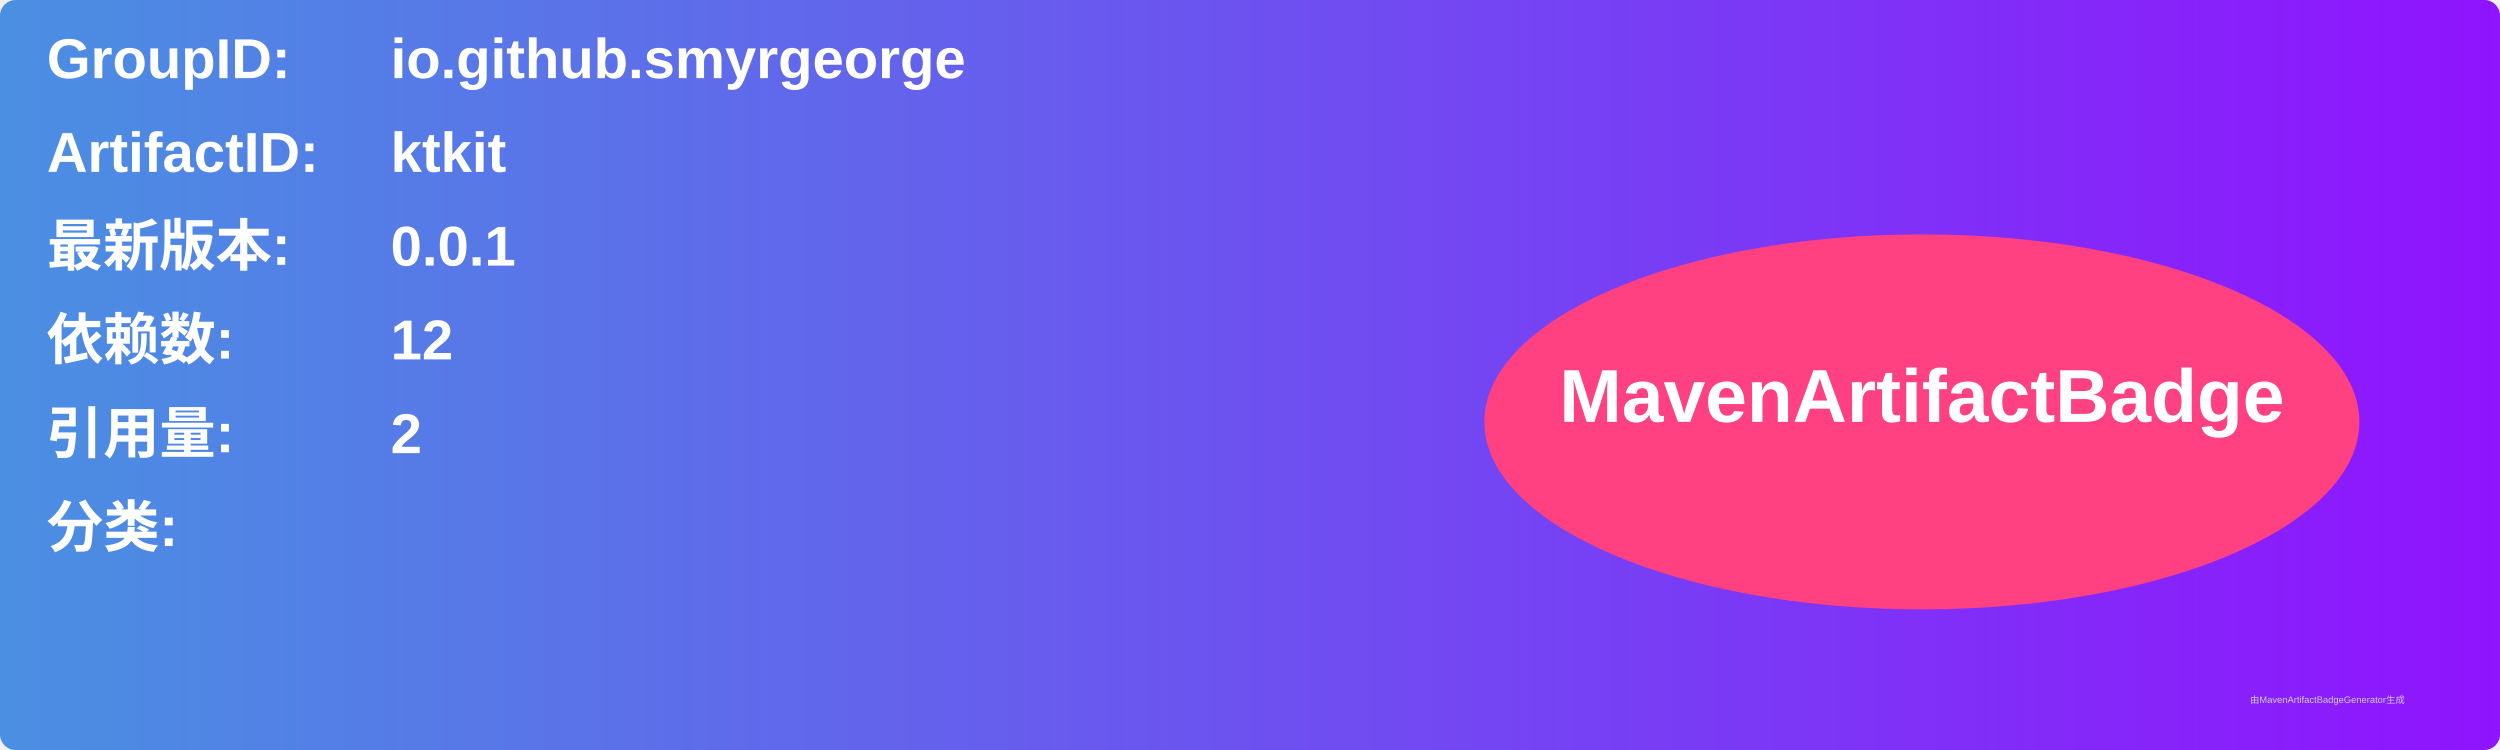
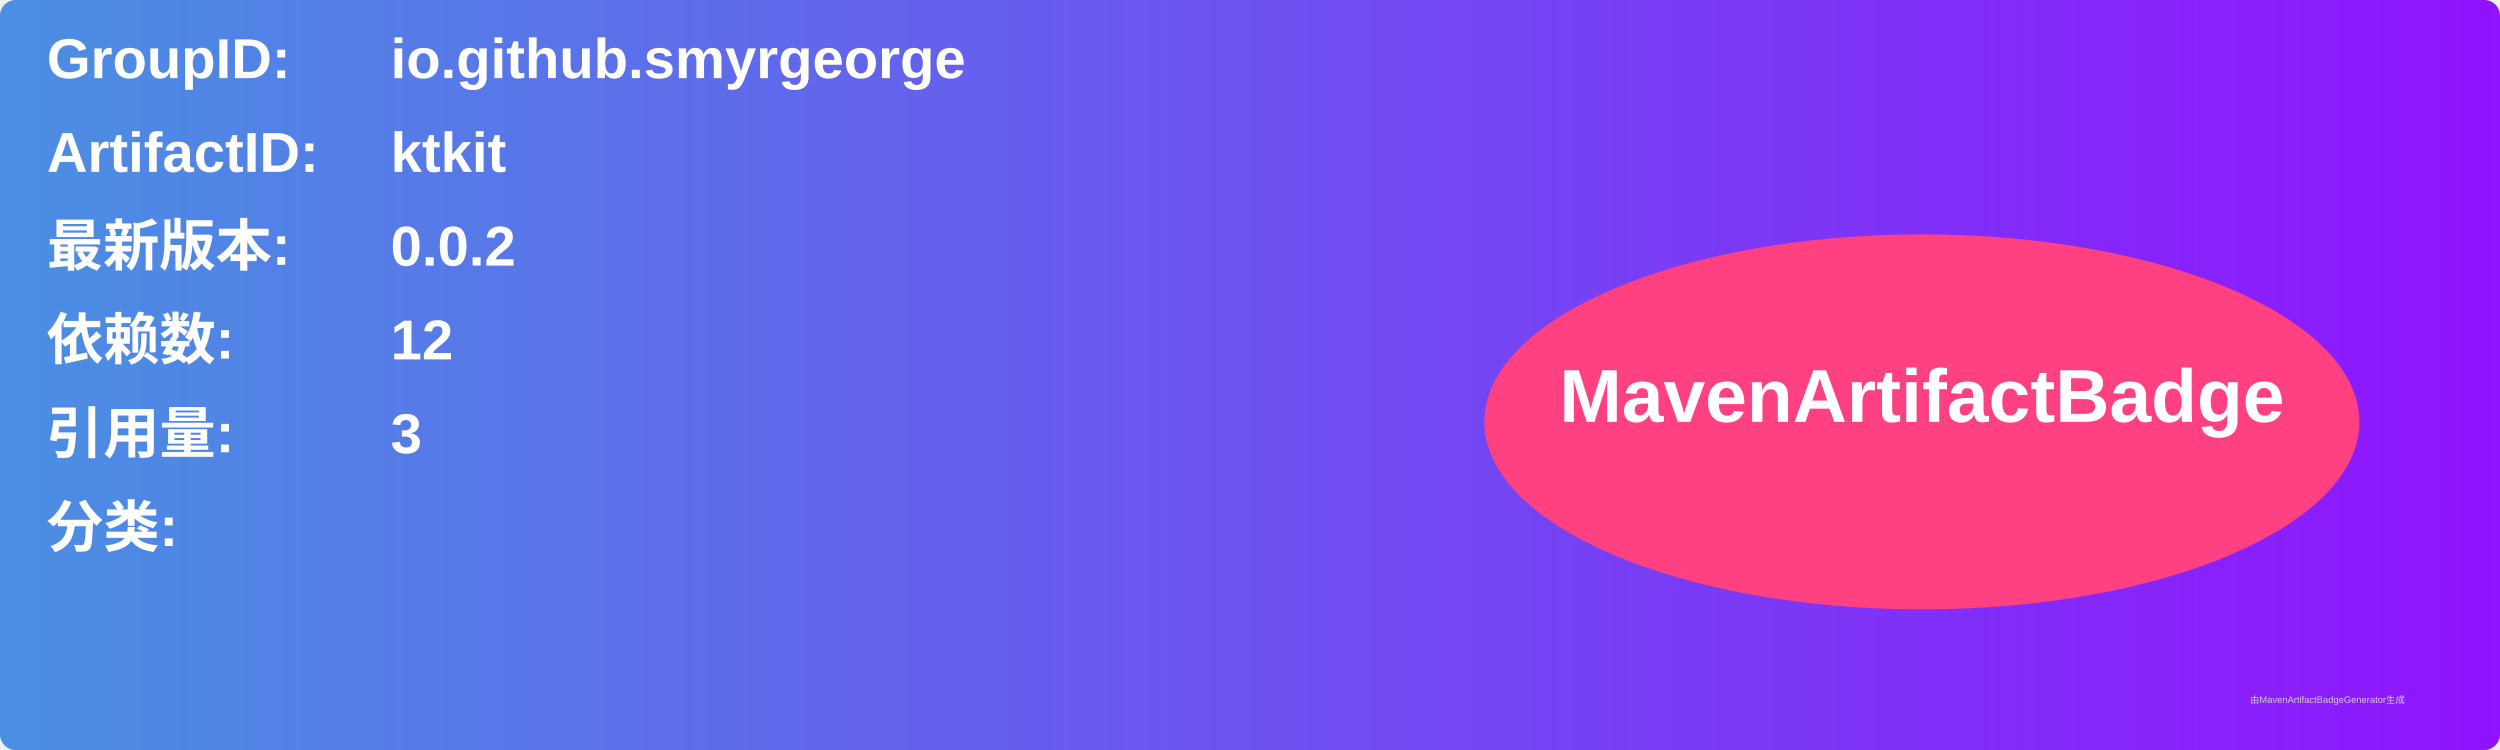
<svg xmlns="http://www.w3.org/2000/svg" width="800" height="240" viewBox="0 0 800 240">
  <linearGradient id="grad" x1="0%" y1="0%" x2="100%" y2="0%">
    <stop offset="0%" stop-color="#4a90e2" />
    <stop offset="100%" stop-color="#9013fe" />
  </linearGradient>
  <rect width="100%" height="100%" rx="5" ry="5" fill="url(#grad)" />
  <g transform="translate(15, 15)">
    <text x="0" y="10" font-family="Arial" font-size="18" fill="white" font-weight="bold" width="260">GroupID:</text>
    <text x="110" y="10" font-family="Arial" font-size="18" fill="white" font-weight="bold" width="460">io.github.smyrgeorge</text>
    <text x="0" y="40" font-family="Arial" font-size="18" fill="white" font-weight="bold" width="260">ArtifactID:</text>
    <text x="110" y="40" font-family="Arial" font-size="18" fill="white" font-weight="bold" width="460">ktkit</text>
    <text x="0" y="70" font-family="Arial" font-size="18" fill="white" font-weight="bold">最新版本:</text>
    <text x="110" y="70" font-family="Arial" font-size="18" fill="white" font-weight="bold">
-       <tspan font-weight="bold">0.0.1</tspan>
+       <tspan font-weight="bold">0.0.2</tspan>
    </text>
    <text x="0" y="100" font-family="Arial" font-size="18" fill="white" font-weight="bold">依赖数: </text>
    <text x="110" y="100" font-family="Arial" font-size="18" fill="white">
      <tspan font-weight="bold">12</tspan>
    </text>
    <text x="0" y="130" font-family="Arial" font-size="18" fill="white" font-weight="bold">引用量: </text>
    <text x="110" y="130" font-family="Arial" font-size="18" fill="white">
-       <tspan font-weight="bold">2</tspan>
+       <tspan font-weight="bold">3</tspan>
    </text>
    <text x="0" y="160" font-family="Arial" font-size="18" fill="white" font-weight="bold">分类:</text>
    <text x="10" y="190" font-family="Arial" font-size="10" fill="white">
      <tspan font-weight="bold" />
    </text>
    <ellipse cx="600" cy="120" rx="140" ry="60" fill="#ff4081" />
    <text x="600" y="120" text-anchor="middle" font-family="Arial" font-size="24" fill="white" font-weight="bold">MavenArtifactBadge</text>
  </g>
  <text x="720" y="225" font-family="Arial" font-size="3" fill="#d0d0d0">由MavenArtifactBadgeGenerator生成</text>
</svg>
